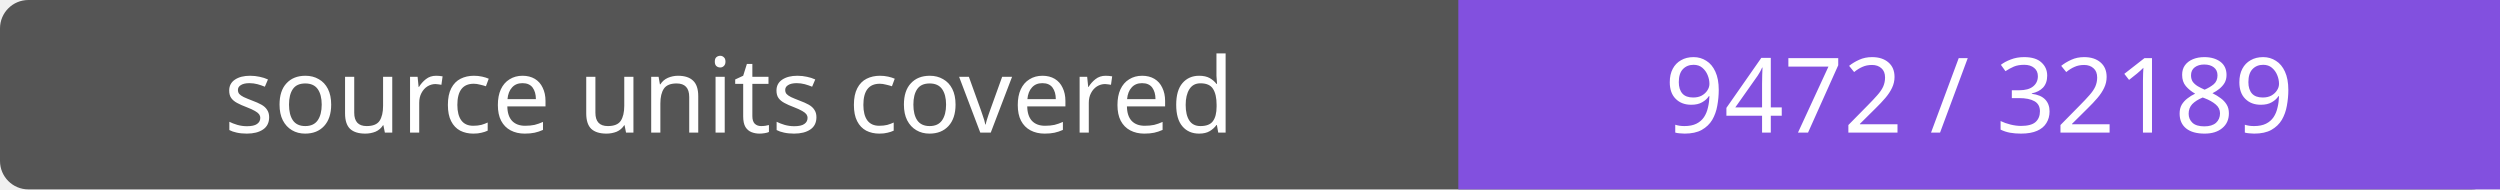
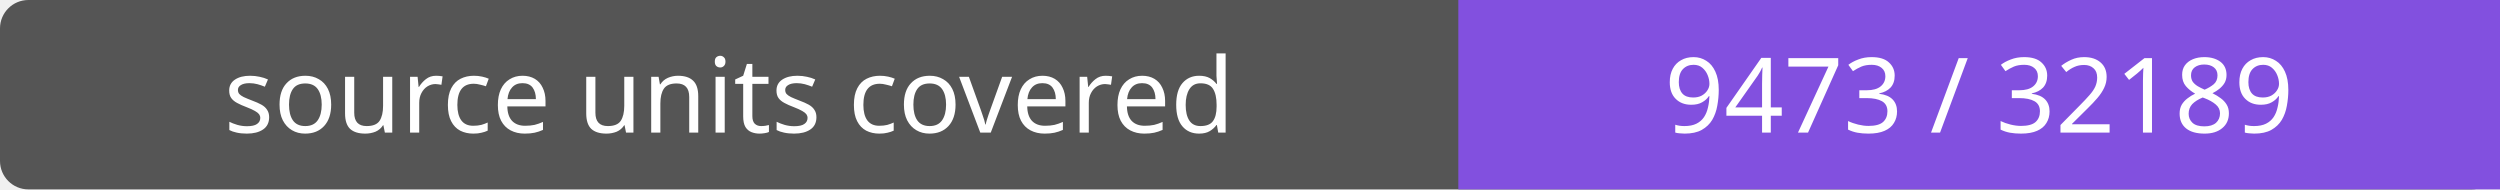
- <svg xmlns="http://www.w3.org/2000/svg" width="264" height="20" role="img" aria-label="source units covered: 9472 / 32189">
+ <svg xmlns="http://www.w3.org/2000/svg" width="264" height="20" role="img" aria-label="source units covered: 9473 / 32189">
  <rect width="264" height="20" rx="3" fill="#555" />
  <path fill="#8250df" d="M154 0h110v20H154z" />
  <g fill="#fff" text-anchor="middle" font-family="Verdana,sans-serif" font-size="11">
    <text x="77.0" y="14">source units covered</text>
-     <text x="209.0" y="14">9472 / 32189</text>
+     <text x="209.0" y="14">9473 / 32189</text>
  </g>
</svg>
